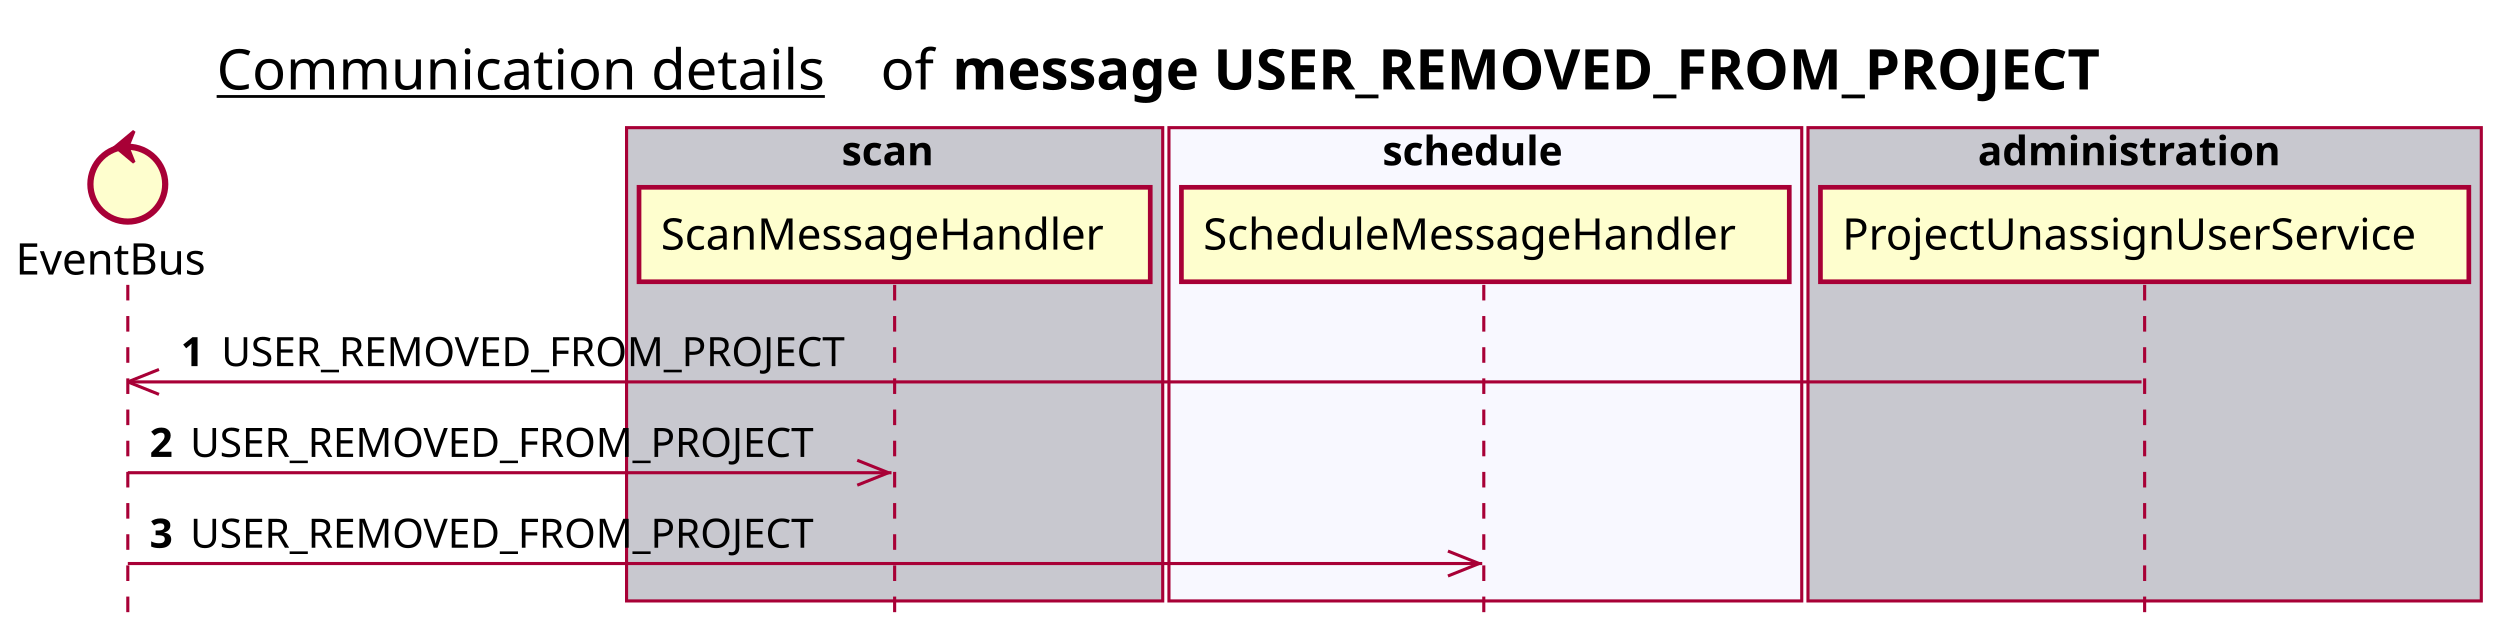
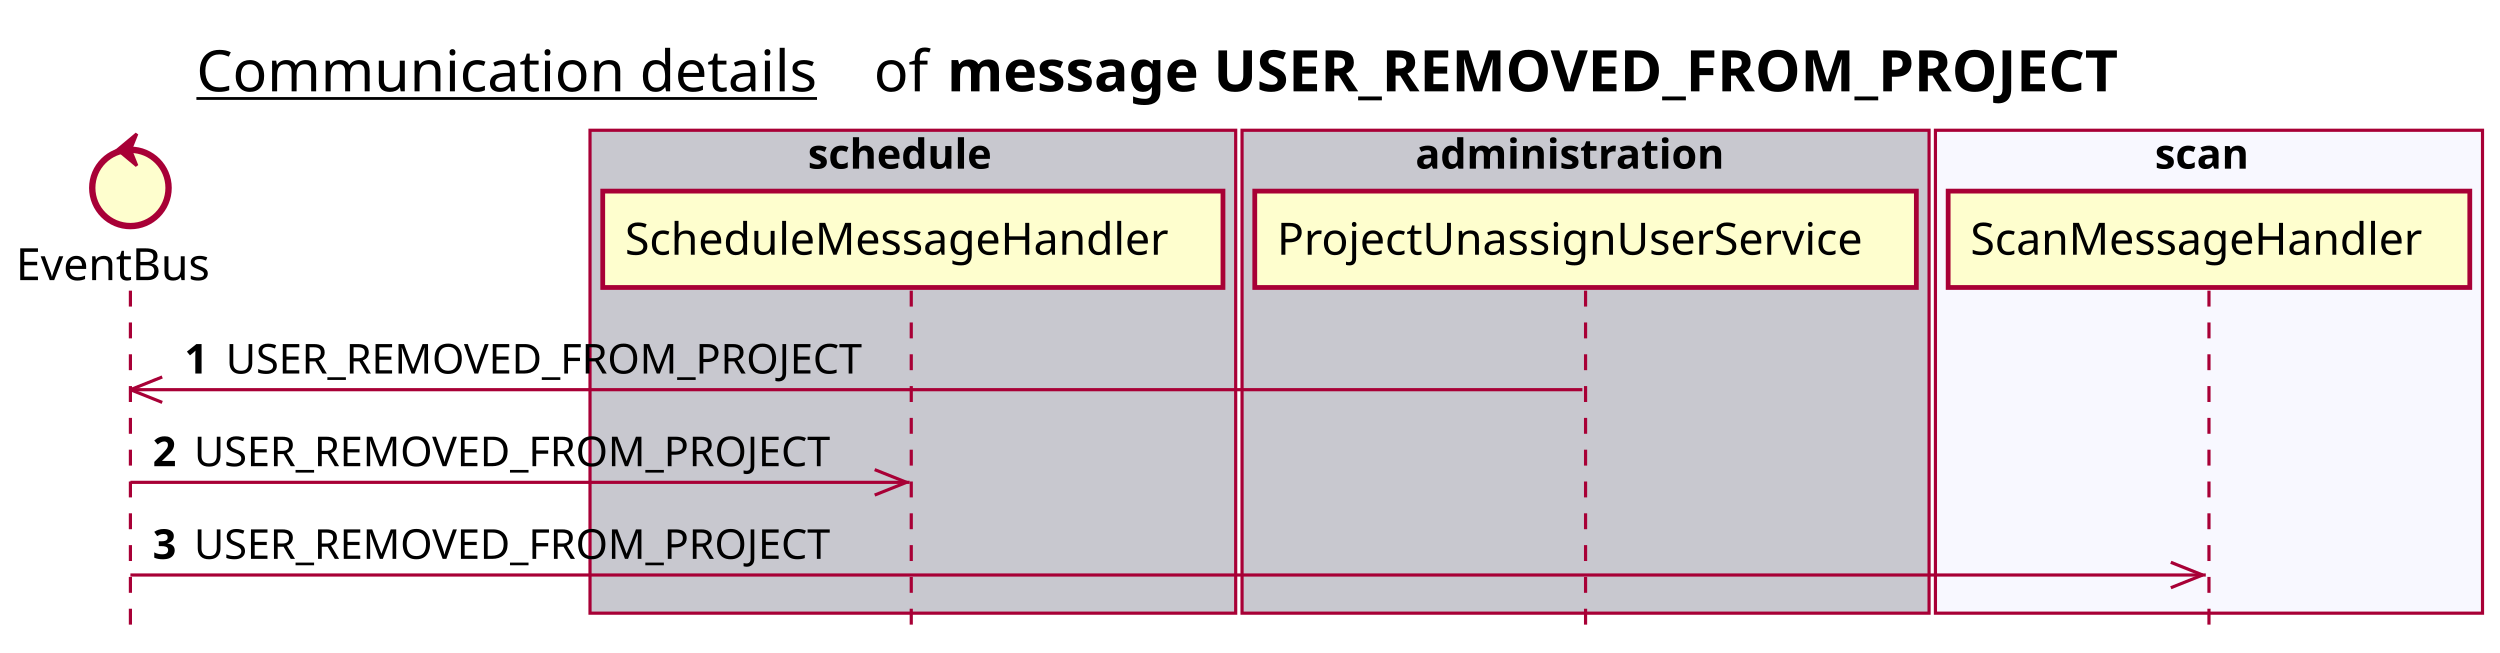
- <svg xmlns="http://www.w3.org/2000/svg" contentScriptType="application/ecmascript" contentStyleType="text/css" height="205px" preserveAspectRatio="none" style="width:802px;height:205px;background:#FFFFFF;" version="1.1" viewBox="0 0 802 205" width="802px" zoomAndPan="magnify">
+ <svg xmlns="http://www.w3.org/2000/svg" contentScriptType="application/ecmascript" contentStyleType="text/css" height="205px" preserveAspectRatio="none" style="width:786px;height:205px;background:#FFFFFF;" version="1.1" viewBox="0 0 786 205" width="786px" zoomAndPan="magnify">
  <defs />
  <g>
-     <text fill="#000000" font-family="sans-serif" font-size="18" lengthAdjust="spacing" text-decoration="underline" textLength="201" x="69.5" y="28.708">Communication details</text>
-     <text fill="#000000" font-family="sans-serif" font-size="18" lengthAdjust="spacing" textLength="17" x="282.5" y="28.708">of</text>
-     <text fill="#000000" font-family="sans-serif" font-size="18" font-weight="bold" lengthAdjust="spacing" textLength="422" x="305.5" y="28.708">message USER_REMOVED_FROM_PROJECT</text>
-     <rect fill="#C8C8CF" height="151.828" style="stroke:#A80036;stroke-width:1.0;" width="172" x="201" y="40.953" />
-     <text fill="#000000" font-family="sans-serif" font-size="13" font-weight="bold" lengthAdjust="spacing" textLength="34" x="270" y="53.02">scan</text>
-     <rect fill="#F8F8FF" height="151.828" style="stroke:#A80036;stroke-width:1.0;" width="203" x="375" y="40.953" />
-     <text fill="#000000" font-family="sans-serif" font-size="13" font-weight="bold" lengthAdjust="spacing" textLength="66" x="443.5" y="53.02">schedule</text>
-     <rect fill="#C8C8CF" height="151.828" style="stroke:#A80036;stroke-width:1.0;" width="216" x="580" y="40.953" />
-     <text fill="#000000" font-family="sans-serif" font-size="13" font-weight="bold" lengthAdjust="spacing" textLength="107" x="634.5" y="53.02">administration</text>
+     <text fill="#000000" font-family="sans-serif" font-size="18" lengthAdjust="spacing" text-decoration="underline" textLength="201" x="61.75" y="28.708">Communication details</text>
+     <text fill="#000000" font-family="sans-serif" font-size="18" lengthAdjust="spacing" textLength="17" x="274.75" y="28.708">of</text>
+     <text fill="#000000" font-family="sans-serif" font-size="18" font-weight="bold" lengthAdjust="spacing" textLength="422" x="297.75" y="28.708">message USER_REMOVED_FROM_PROJECT</text>
+     <rect fill="#C8C8CF" height="151.828" style="stroke:#A80036;stroke-width:1.0;" width="203" x="185.5" y="40.953" />
+     <text fill="#000000" font-family="sans-serif" font-size="13" font-weight="bold" lengthAdjust="spacing" textLength="66" x="254" y="53.02">schedule</text>
+     <rect fill="#C8C8CF" height="151.828" style="stroke:#A80036;stroke-width:1.0;" width="216" x="390.5" y="40.953" />
+     <text fill="#000000" font-family="sans-serif" font-size="13" font-weight="bold" lengthAdjust="spacing" textLength="107" x="445" y="53.02">administration</text>
+     <rect fill="#F8F8FF" height="151.828" style="stroke:#A80036;stroke-width:1.0;" width="172" x="608.5" y="40.953" />
+     <text fill="#000000" font-family="sans-serif" font-size="13" font-weight="bold" lengthAdjust="spacing" textLength="34" x="677.5" y="53.02">scan</text>
    <line style="stroke:#A80036;stroke-width:1.0;stroke-dasharray:5.0,5.0;" x1="41" x2="41" y1="91.383" y2="198.781" />
-     <line style="stroke:#A80036;stroke-width:1.0;stroke-dasharray:5.0,5.0;" x1="287" x2="287" y1="91.383" y2="198.781" />
-     <line style="stroke:#A80036;stroke-width:1.0;stroke-dasharray:5.0,5.0;" x1="476" x2="476" y1="91.383" y2="198.781" />
-     <line style="stroke:#A80036;stroke-width:1.0;stroke-dasharray:5.0,5.0;" x1="688" x2="688" y1="91.383" y2="198.781" />
+     <line style="stroke:#A80036;stroke-width:1.0;stroke-dasharray:5.0,5.0;" x1="286.5" x2="286.5" y1="91.383" y2="198.781" />
+     <line style="stroke:#A80036;stroke-width:1.0;stroke-dasharray:5.0,5.0;" x1="498.5" x2="498.5" y1="91.383" y2="198.781" />
+     <line style="stroke:#A80036;stroke-width:1.0;stroke-dasharray:5.0,5.0;" x1="694.5" x2="694.5" y1="91.383" y2="198.781" />
    <text fill="#000000" font-family="sans-serif" font-size="14" lengthAdjust="spacing" textLength="66" x="5" y="88.081">EventBus</text>
    <ellipse cx="41" cy="59.086" fill="#FEFECE" rx="12" ry="12" style="stroke:#A80036;stroke-width:2.0;" />
    <polygon fill="#A80036" points="37,47.086,43,42.086,41,47.086,43,52.086,37,47.086" style="stroke:#A80036;stroke-width:1.0;" />
-     <rect fill="#FEFECE" height="30.297" style="stroke:#A80036;stroke-width:1.5;" width="164" x="205" y="60.086" />
-     <text fill="#000000" font-family="sans-serif" font-size="14" lengthAdjust="spacing" textLength="150" x="212" y="80.081">ScanMessageHandler</text>
-     <rect fill="#FEFECE" height="30.297" style="stroke:#A80036;stroke-width:1.5;" width="195" x="379" y="60.086" />
-     <text fill="#000000" font-family="sans-serif" font-size="14" lengthAdjust="spacing" textLength="181" x="386" y="80.081">ScheduleMessageHandler</text>
-     <rect fill="#FEFECE" height="30.297" style="stroke:#A80036;stroke-width:1.5;" width="208" x="584" y="60.086" />
-     <text fill="#000000" font-family="sans-serif" font-size="14" lengthAdjust="spacing" textLength="194" x="591" y="80.081">ProjectUnassignUserService</text>
+     <rect fill="#FEFECE" height="30.297" style="stroke:#A80036;stroke-width:1.5;" width="195" x="189.5" y="60.086" />
+     <text fill="#000000" font-family="sans-serif" font-size="14" lengthAdjust="spacing" textLength="181" x="196.5" y="80.081">ScheduleMessageHandler</text>
+     <rect fill="#FEFECE" height="30.297" style="stroke:#A80036;stroke-width:1.5;" width="208" x="394.5" y="60.086" />
+     <text fill="#000000" font-family="sans-serif" font-size="14" lengthAdjust="spacing" textLength="194" x="401.5" y="80.081">ProjectUnassignUserService</text>
+     <rect fill="#FEFECE" height="30.297" style="stroke:#A80036;stroke-width:1.5;" width="164" x="612.5" y="60.086" />
+     <text fill="#000000" font-family="sans-serif" font-size="14" lengthAdjust="spacing" textLength="150" x="619.5" y="80.081">ScanMessageHandler</text>
    <line style="stroke:#A80036;stroke-width:1.0;" x1="41" x2="51" y1="122.516" y2="118.516" />
    <line style="stroke:#A80036;stroke-width:1.0;" x1="41" x2="51" y1="122.516" y2="126.516" />
-     <line style="stroke:#A80036;stroke-width:1.0;" x1="41" x2="687" y1="122.516" y2="122.516" />
+     <line style="stroke:#A80036;stroke-width:1.0;" x1="41" x2="497.5" y1="122.516" y2="122.516" />
    <text fill="#000000" font-family="sans-serif" font-size="13" font-weight="bold" lengthAdjust="spacing" textLength="9" x="58" y="117.45">1</text>
    <text fill="#000000" font-family="sans-serif" font-size="13" lengthAdjust="spacing" textLength="209" x="71" y="117.45">USER_REMOVED_FROM_PROJECT</text>
    <line style="stroke:#A80036;stroke-width:1.0;" x1="285" x2="275" y1="151.648" y2="147.648" />
    <line style="stroke:#A80036;stroke-width:1.0;" x1="285" x2="275" y1="151.648" y2="155.648" />
    <line style="stroke:#A80036;stroke-width:1.0;" x1="41" x2="286" y1="151.648" y2="151.648" />
    <text fill="#000000" font-family="sans-serif" font-size="13" font-weight="bold" lengthAdjust="spacing" textLength="9" x="48" y="146.583">2</text>
    <text fill="#000000" font-family="sans-serif" font-size="13" lengthAdjust="spacing" textLength="209" x="61" y="146.583">USER_REMOVED_FROM_PROJECT</text>
-     <line style="stroke:#A80036;stroke-width:1.0;" x1="474.5" x2="464.5" y1="180.781" y2="176.781" />
-     <line style="stroke:#A80036;stroke-width:1.0;" x1="474.5" x2="464.5" y1="180.781" y2="184.781" />
-     <line style="stroke:#A80036;stroke-width:1.0;" x1="41" x2="475.5" y1="180.781" y2="180.781" />
+     <line style="stroke:#A80036;stroke-width:1.0;" x1="692.5" x2="682.5" y1="180.781" y2="176.781" />
+     <line style="stroke:#A80036;stroke-width:1.0;" x1="692.5" x2="682.5" y1="180.781" y2="184.781" />
+     <line style="stroke:#A80036;stroke-width:1.0;" x1="41" x2="693.5" y1="180.781" y2="180.781" />
    <text fill="#000000" font-family="sans-serif" font-size="13" font-weight="bold" lengthAdjust="spacing" textLength="9" x="48" y="175.715">3</text>
    <text fill="#000000" font-family="sans-serif" font-size="13" lengthAdjust="spacing" textLength="209" x="61" y="175.715">USER_REMOVED_FROM_PROJECT</text>
  </g>
</svg>
